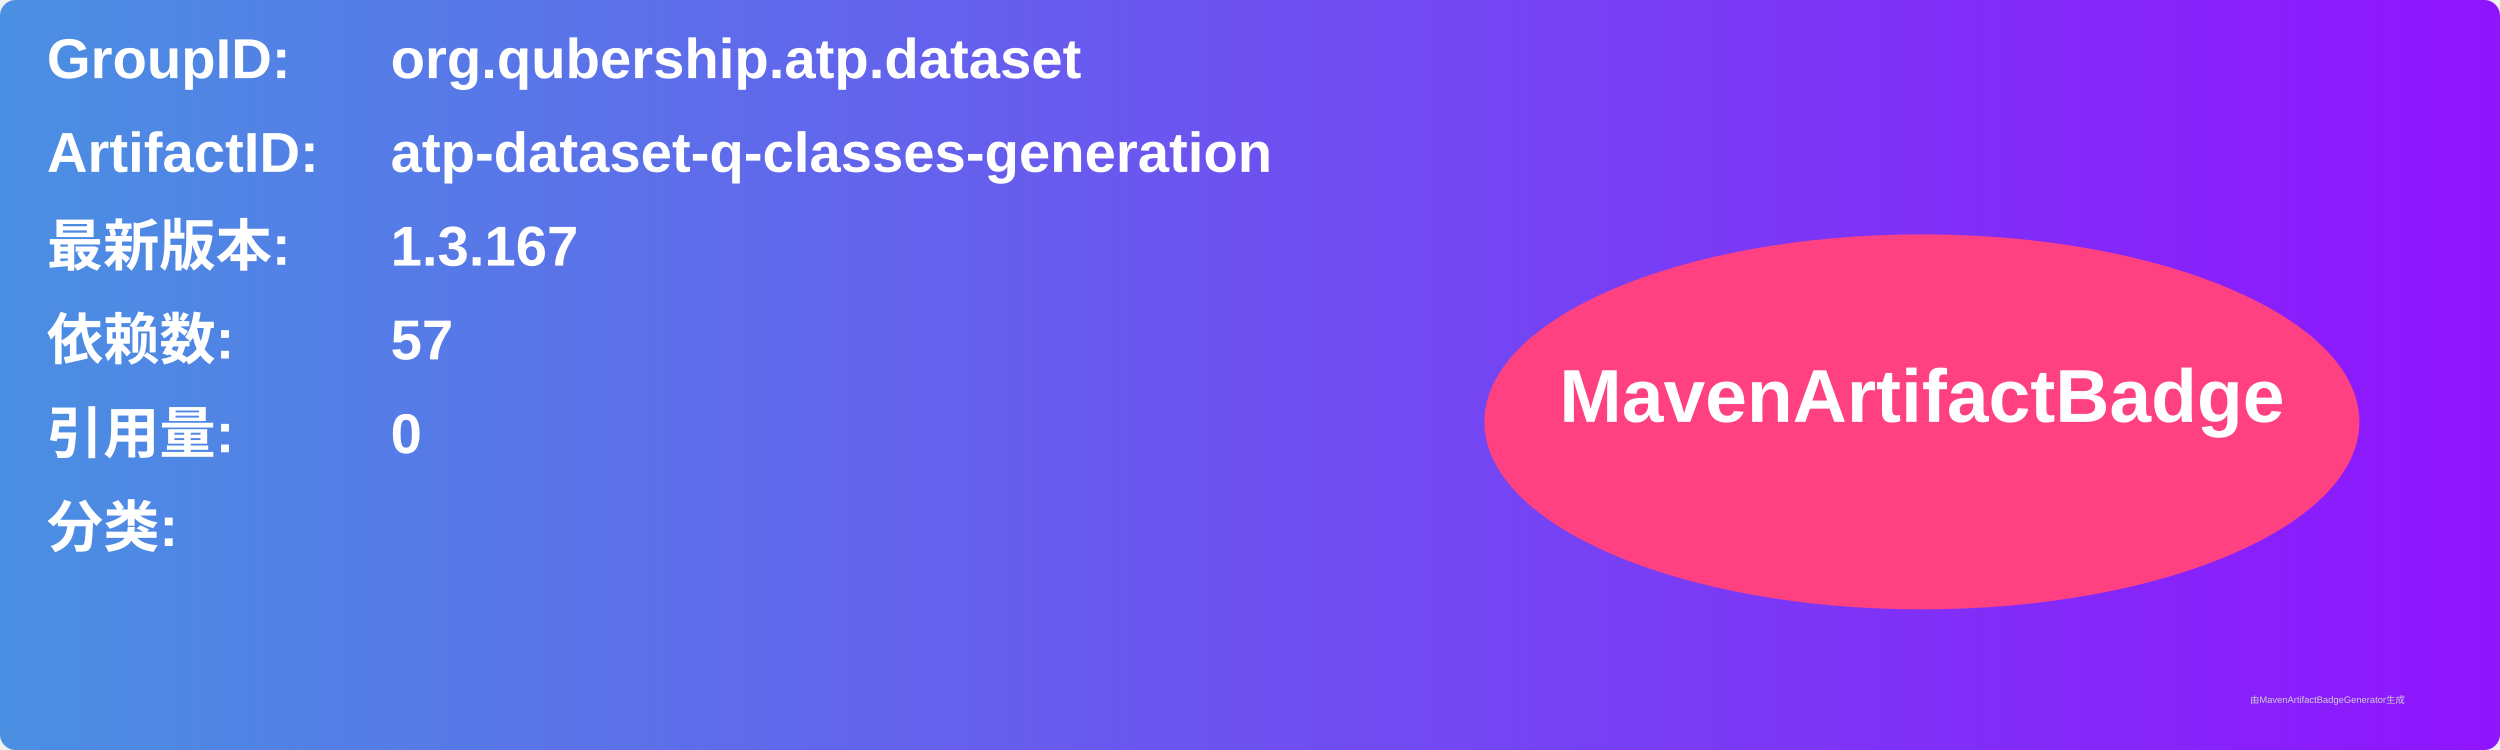
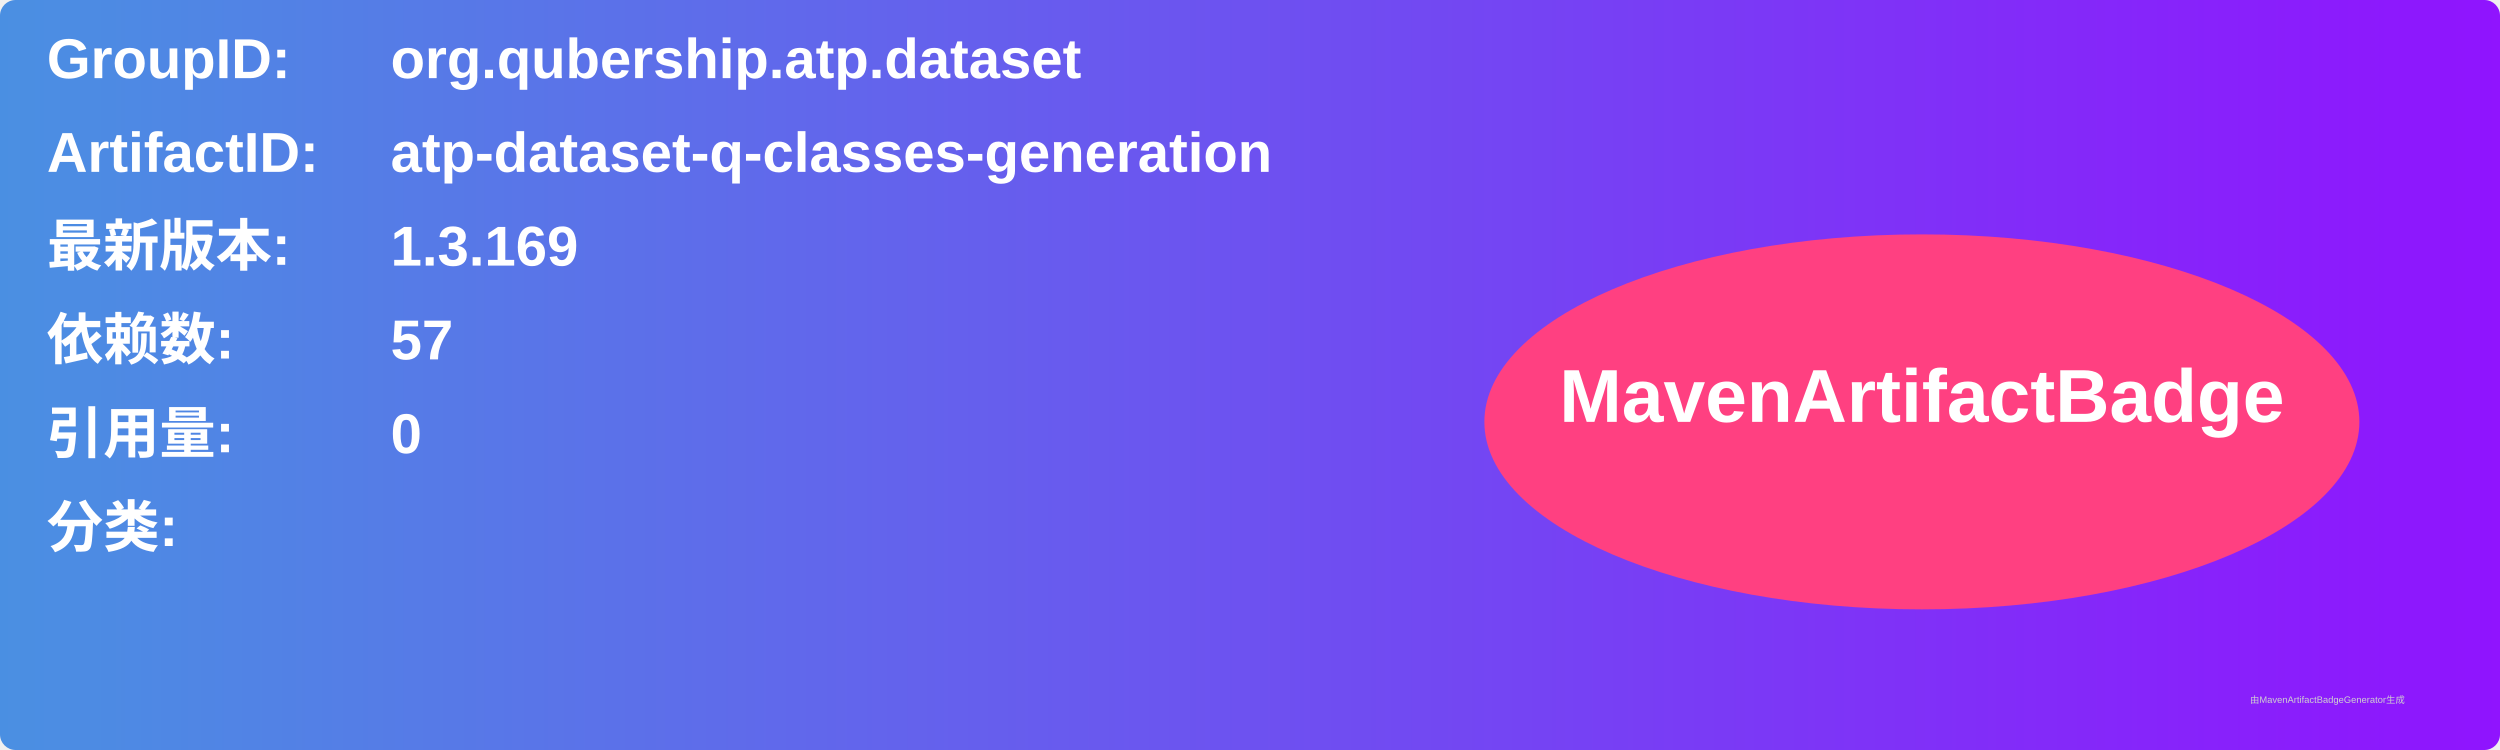
<svg xmlns="http://www.w3.org/2000/svg" width="800" height="240" viewBox="0 0 800 240">
  <linearGradient id="grad" x1="0%" y1="0%" x2="100%" y2="0%">
    <stop offset="0%" stop-color="#4a90e2" />
    <stop offset="100%" stop-color="#9013fe" />
  </linearGradient>
  <rect width="100%" height="100%" rx="5" ry="5" fill="url(#grad)" />
  <g transform="translate(15, 15)">
    <text x="0" y="10" font-family="Arial" font-size="18" fill="white" font-weight="bold" width="260">GroupID:</text>
    <text x="110" y="10" font-family="Arial" font-size="18" fill="white" font-weight="bold" width="460">org.qubership.atp.dataset</text>
    <text x="0" y="40" font-family="Arial" font-size="18" fill="white" font-weight="bold" width="260">ArtifactID:</text>
    <text x="110" y="40" font-family="Arial" font-size="18" fill="white" font-weight="bold" width="460">atp-dataset-q-classes-generation</text>
    <text x="0" y="70" font-family="Arial" font-size="18" fill="white" font-weight="bold">最新版本:</text>
    <text x="110" y="70" font-family="Arial" font-size="18" fill="white" font-weight="bold">
-       <tspan font-weight="bold">1.3.167</tspan>
+       <tspan font-weight="bold">1.3.169</tspan>
    </text>
    <text x="0" y="100" font-family="Arial" font-size="18" fill="white" font-weight="bold">依赖数: </text>
    <text x="110" y="100" font-family="Arial" font-size="18" fill="white">
      <tspan font-weight="bold">57</tspan>
    </text>
    <text x="0" y="130" font-family="Arial" font-size="18" fill="white" font-weight="bold">引用量: </text>
    <text x="110" y="130" font-family="Arial" font-size="18" fill="white">
      <tspan font-weight="bold">0</tspan>
    </text>
    <text x="0" y="160" font-family="Arial" font-size="18" fill="white" font-weight="bold">分类:</text>
    <text x="10" y="190" font-family="Arial" font-size="10" fill="white">
      <tspan font-weight="bold" />
    </text>
    <ellipse cx="600" cy="120" rx="140" ry="60" fill="#ff4081" />
    <text x="600" y="120" text-anchor="middle" font-family="Arial" font-size="24" fill="white" font-weight="bold">MavenArtifactBadge</text>
  </g>
  <text x="720" y="225" font-family="Arial" font-size="3" fill="#d0d0d0">由MavenArtifactBadgeGenerator生成</text>
</svg>
